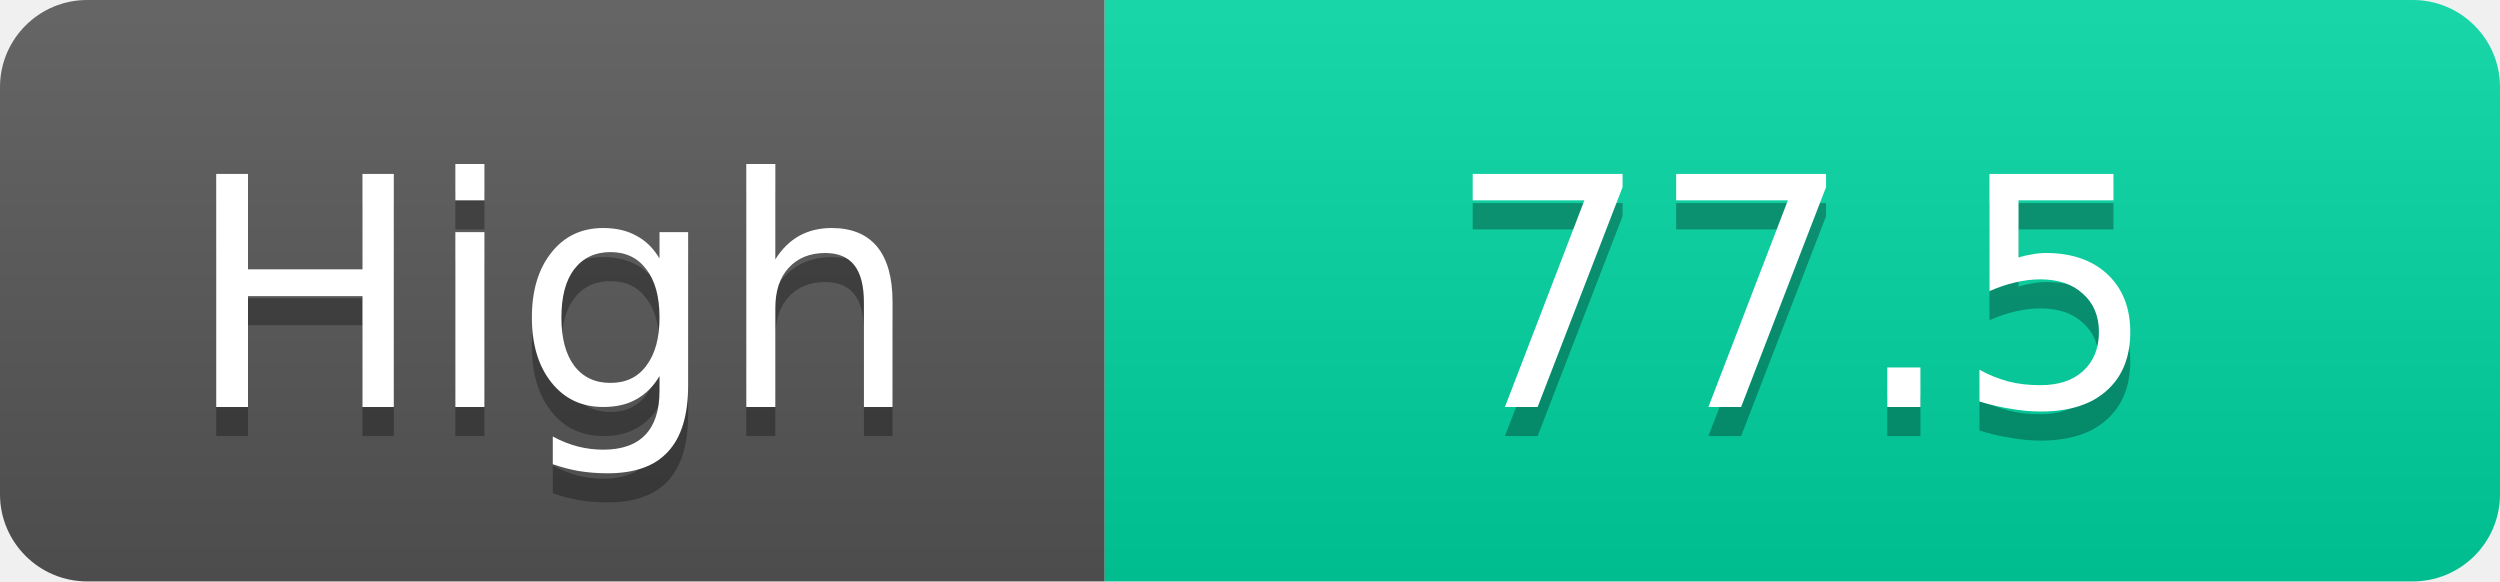
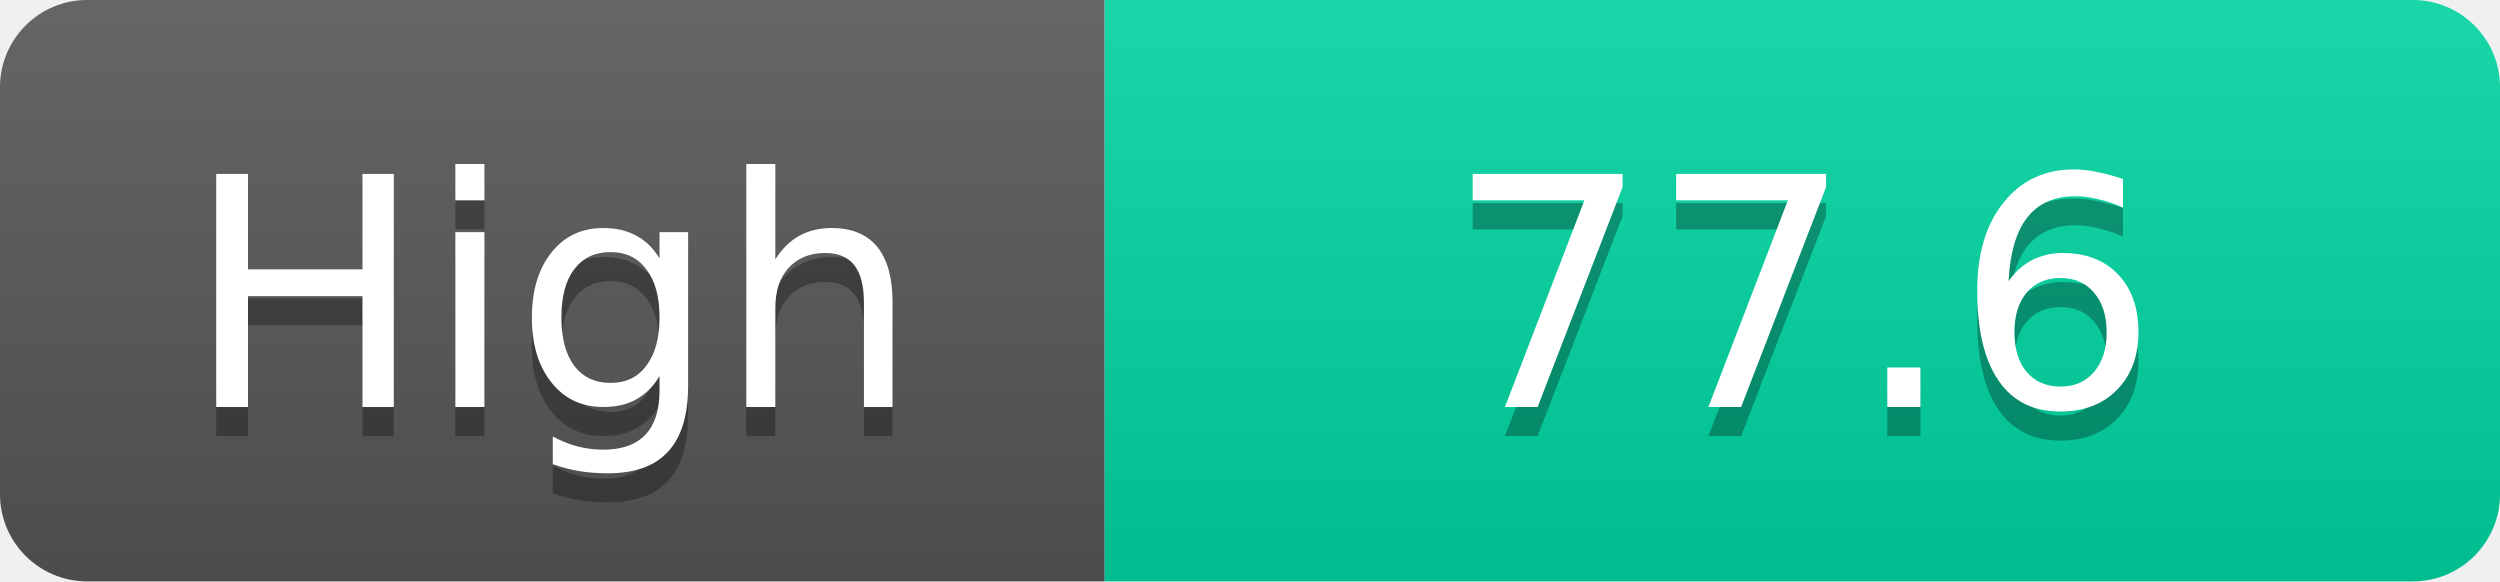
<svg xmlns="http://www.w3.org/2000/svg" width="86" height="20">
  <linearGradient id="s" x2="0" y2="100%">
    <stop offset="0" stop-color="#fff" stop-opacity=".1" />
    <stop offset="1" stop-opacity=".1" />
  </linearGradient>
  <clipPath id="r">
    <rect width="86" height="20" rx="3" fill="#fff" />
  </clipPath>
  <g clip-path="url(#r)">
    <rect width="38" height="20" fill="#555" />
    <rect x="38" width="48" height="20" fill="#00d2a0" />
    <rect width="86" height="20" fill="url(#s)" />
  </g>
  <g fill="#fff" text-anchor="middle" font-family="Verdana,Geneva,DejaVu Sans,sans-serif" text-rendering="geometricPrecision" font-size="11">
    <text x="19.0" y="15" fill="#010101" fill-opacity=".3">High</text>
    <text x="19.0" y="14">High</text>
-     <text x="62.0" y="15" fill="#010101" fill-opacity=".3">77.5</text>
-     <text x="62.0" y="14">77.5</text>
+     <text x="62.0" y="15" fill="#010101" fill-opacity=".3">77.6</text>
+     <text x="62.0" y="14">77.6</text>
  </g>
</svg>
